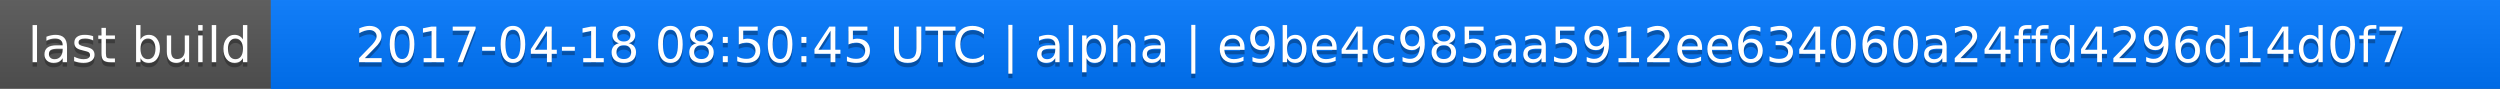
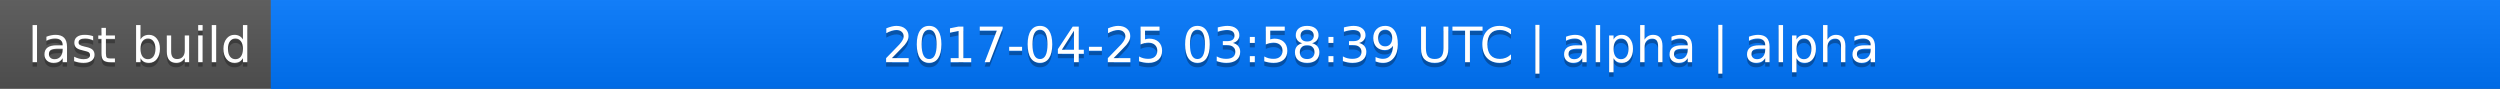
<svg xmlns="http://www.w3.org/2000/svg" width="563" height="20">
  <linearGradient id="a" x2="0" y2="100%">
    <stop offset="0" stop-color="#bbb" stop-opacity=".1" />
    <stop offset="1" stop-opacity=".1" />
  </linearGradient>
  <rect rx="0" width="563" height="20" fill="#555" />
  <rect rx="0" x="61" width="502" height="20" fill="#07f" />
  <path fill="#07f" d="M61 0h4v20h-4z" />
  <rect rx="0" width="563" height="20" fill="url(#a)" />
  <g fill="#fff" text-anchor="middle" font-family="DejaVu Sans,Verdana,Geneva,sans-serif" font-size="11">
    <text x="31.5" y="15" fill="#010101" fill-opacity=".3">last build</text>
    <text x="31.5" y="14">last build</text>
-     <text x="311" y="15" fill="#010101" fill-opacity=".3">2017-04-18 08:50:45 UTC | alpha | e9be4c985aa5912ee634060a24ffd4296d14d0f7</text>
-     <text x="311" y="14">2017-04-18 08:50:45 UTC | alpha | e9be4c985aa5912ee634060a24ffd4296d14d0f7</text>
+     <text x="311" y="15" fill="#010101" fill-opacity=".3">2017-04-25 03:58:39 UTC | alpha | alpha</text>
+     <text x="311" y="14">2017-04-25 03:58:39 UTC | alpha | alpha</text>
  </g>
</svg>
